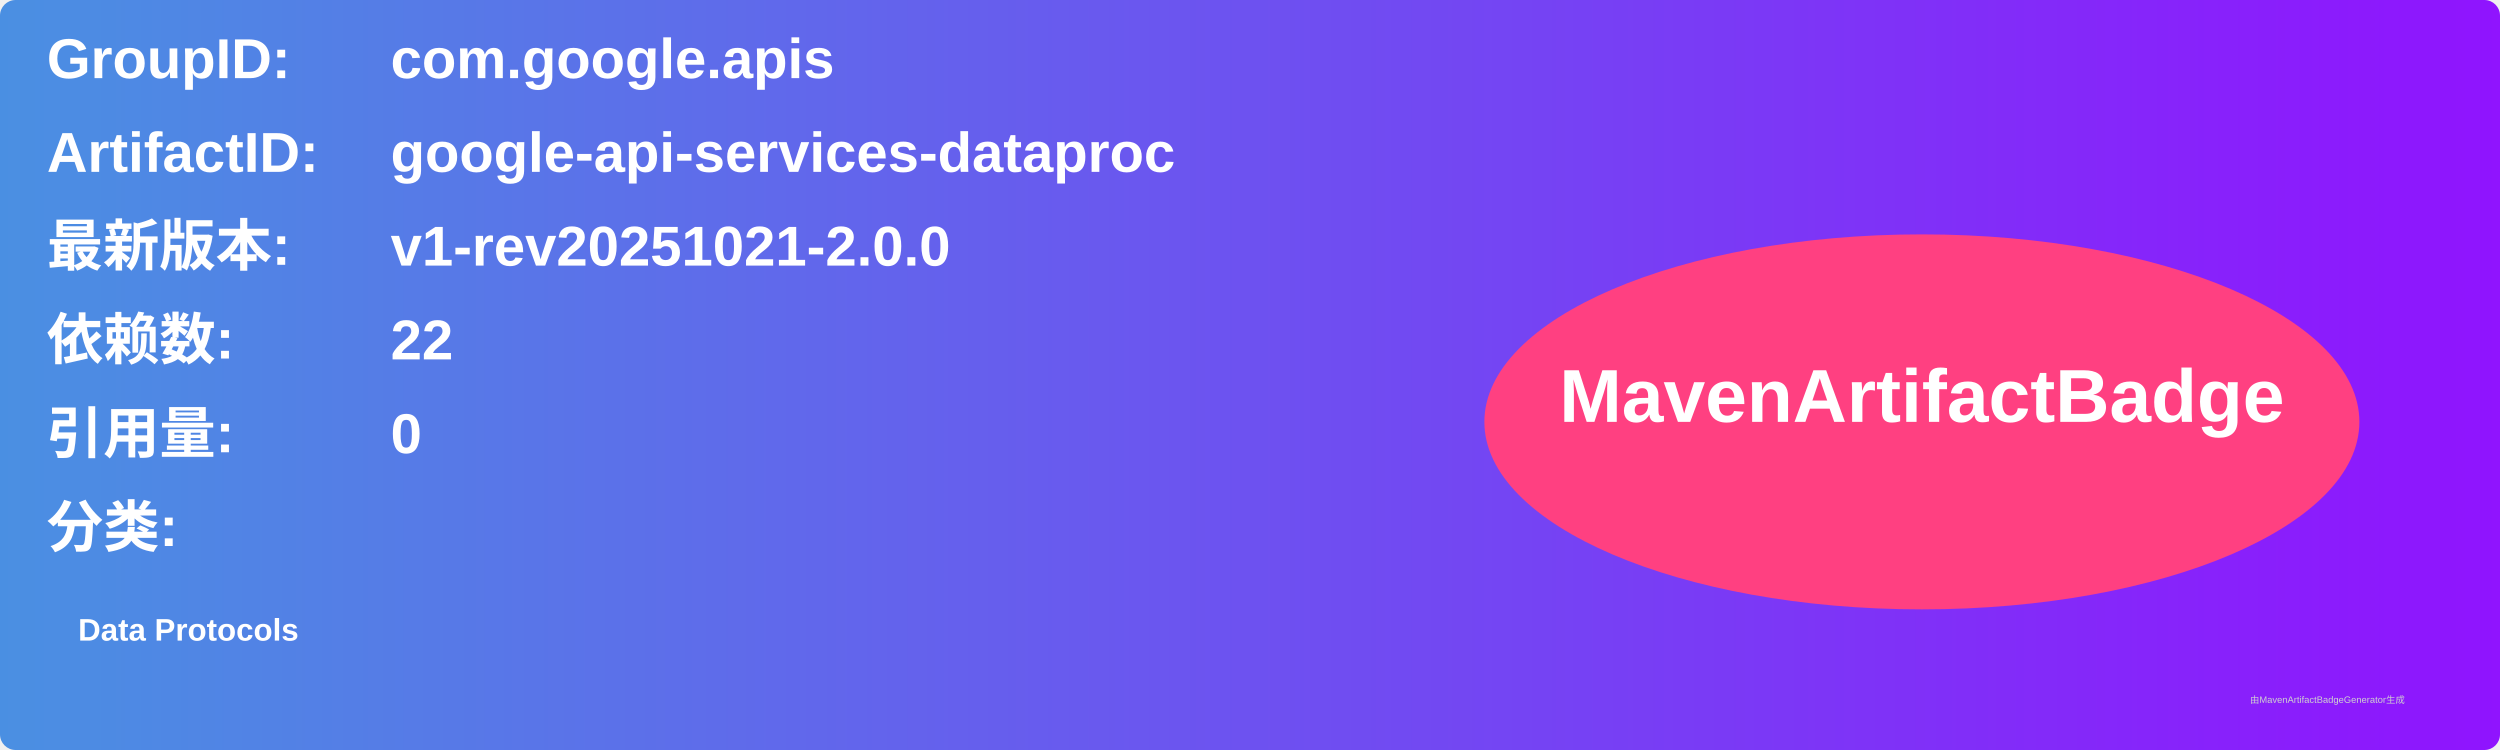
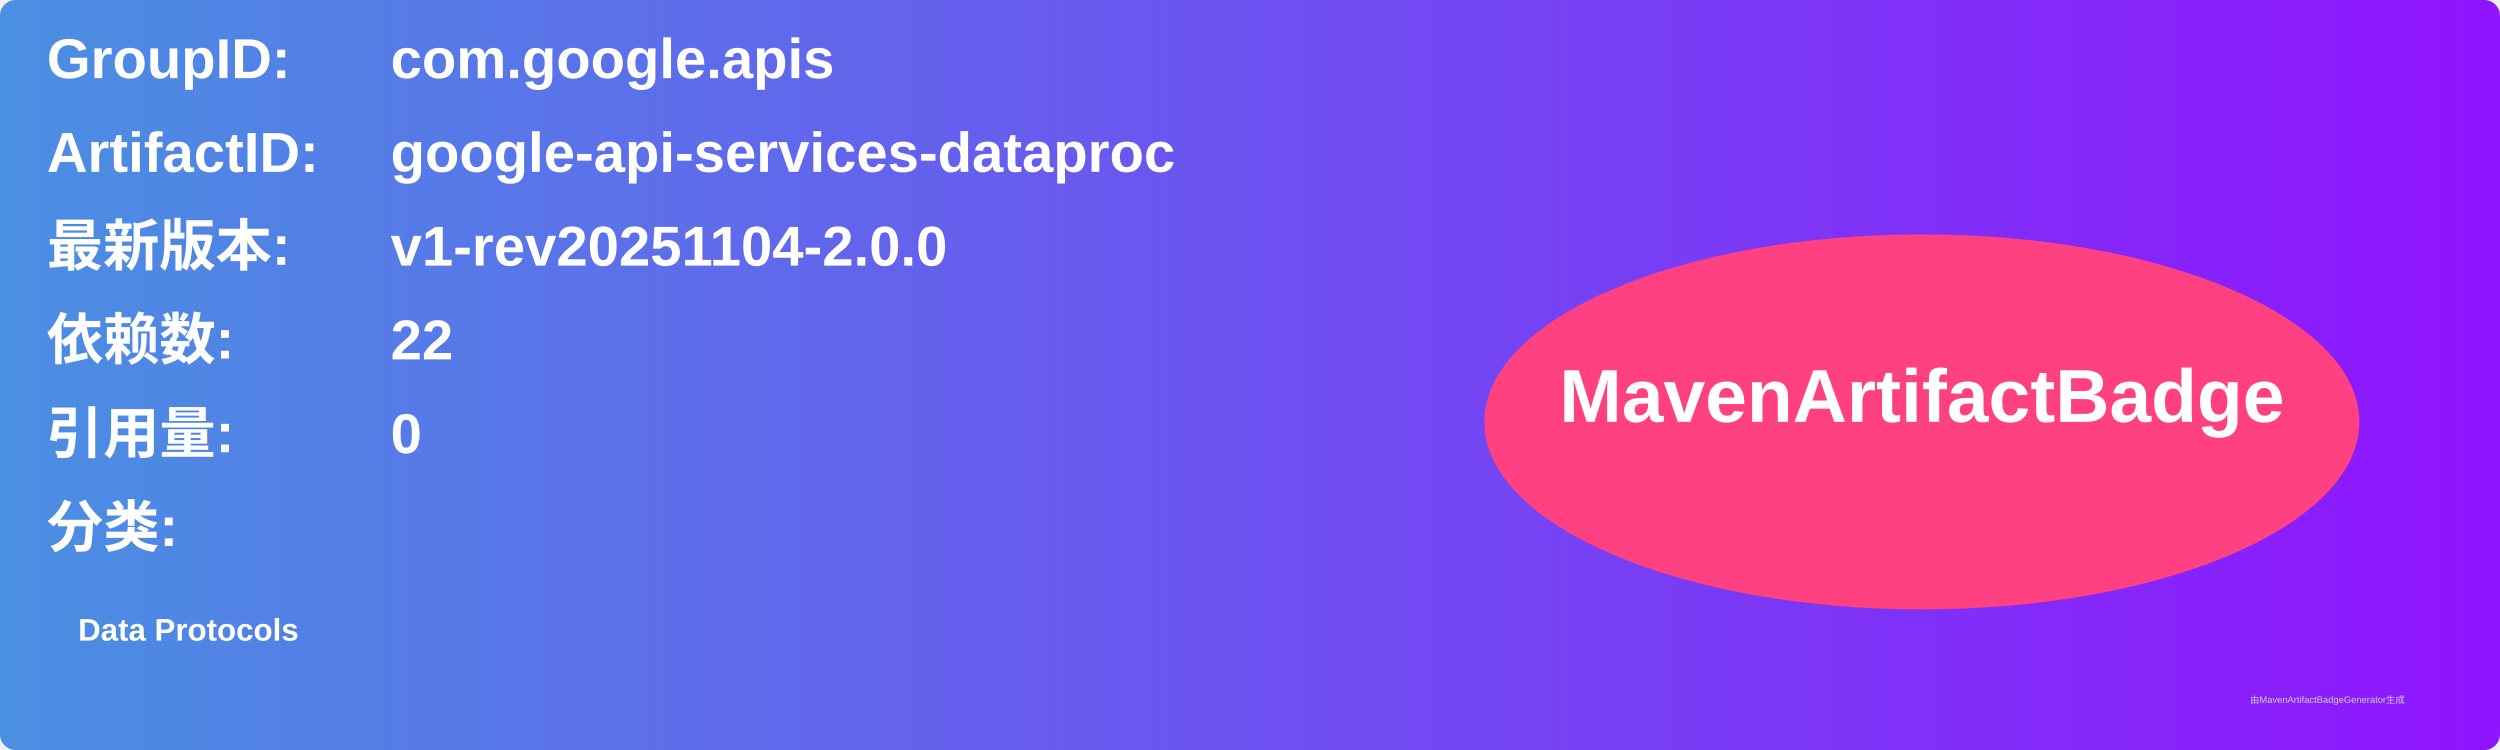
<svg xmlns="http://www.w3.org/2000/svg" width="800" height="240" viewBox="0 0 800 240">
  <linearGradient id="grad" x1="0%" y1="0%" x2="100%" y2="0%">
    <stop offset="0%" stop-color="#4a90e2" />
    <stop offset="100%" stop-color="#9013fe" />
  </linearGradient>
  <rect width="100%" height="100%" rx="5" ry="5" fill="url(#grad)" />
  <g transform="translate(15, 15)">
    <text x="0" y="10" font-family="Arial" font-size="18" fill="white" font-weight="bold" width="260">GroupID:</text>
    <text x="110" y="10" font-family="Arial" font-size="18" fill="white" font-weight="bold" width="460">com.google.apis</text>
    <text x="0" y="40" font-family="Arial" font-size="18" fill="white" font-weight="bold" width="260">ArtifactID:</text>
    <text x="110" y="40" font-family="Arial" font-size="18" fill="white" font-weight="bold" width="460">google-api-services-dataproc</text>
    <text x="0" y="70" font-family="Arial" font-size="18" fill="white" font-weight="bold">最新版本:</text>
    <text x="110" y="70" font-family="Arial" font-size="18" fill="white" font-weight="bold">
-       <tspan font-weight="bold">v1-rev20251021-2.0.0</tspan>
+       <tspan font-weight="bold">v1-rev20251104-2.0.0</tspan>
    </text>
    <text x="0" y="100" font-family="Arial" font-size="18" fill="white" font-weight="bold">依赖数: </text>
    <text x="110" y="100" font-family="Arial" font-size="18" fill="white">
      <tspan font-weight="bold">22</tspan>
    </text>
    <text x="0" y="130" font-family="Arial" font-size="18" fill="white" font-weight="bold">引用量: </text>
    <text x="110" y="130" font-family="Arial" font-size="18" fill="white">
      <tspan font-weight="bold">0</tspan>
    </text>
    <text x="0" y="160" font-family="Arial" font-size="18" fill="white" font-weight="bold">分类:</text>
    <text x="10" y="190" font-family="Arial" font-size="10" fill="white">
      <tspan font-weight="bold">Data Protocols</tspan>
    </text>
    <ellipse cx="600" cy="120" rx="140" ry="60" fill="#ff4081" />
    <text x="600" y="120" text-anchor="middle" font-family="Arial" font-size="24" fill="white" font-weight="bold">MavenArtifactBadge</text>
  </g>
  <text x="720" y="225" font-family="Arial" font-size="3" fill="#d0d0d0">由MavenArtifactBadgeGenerator生成</text>
</svg>
